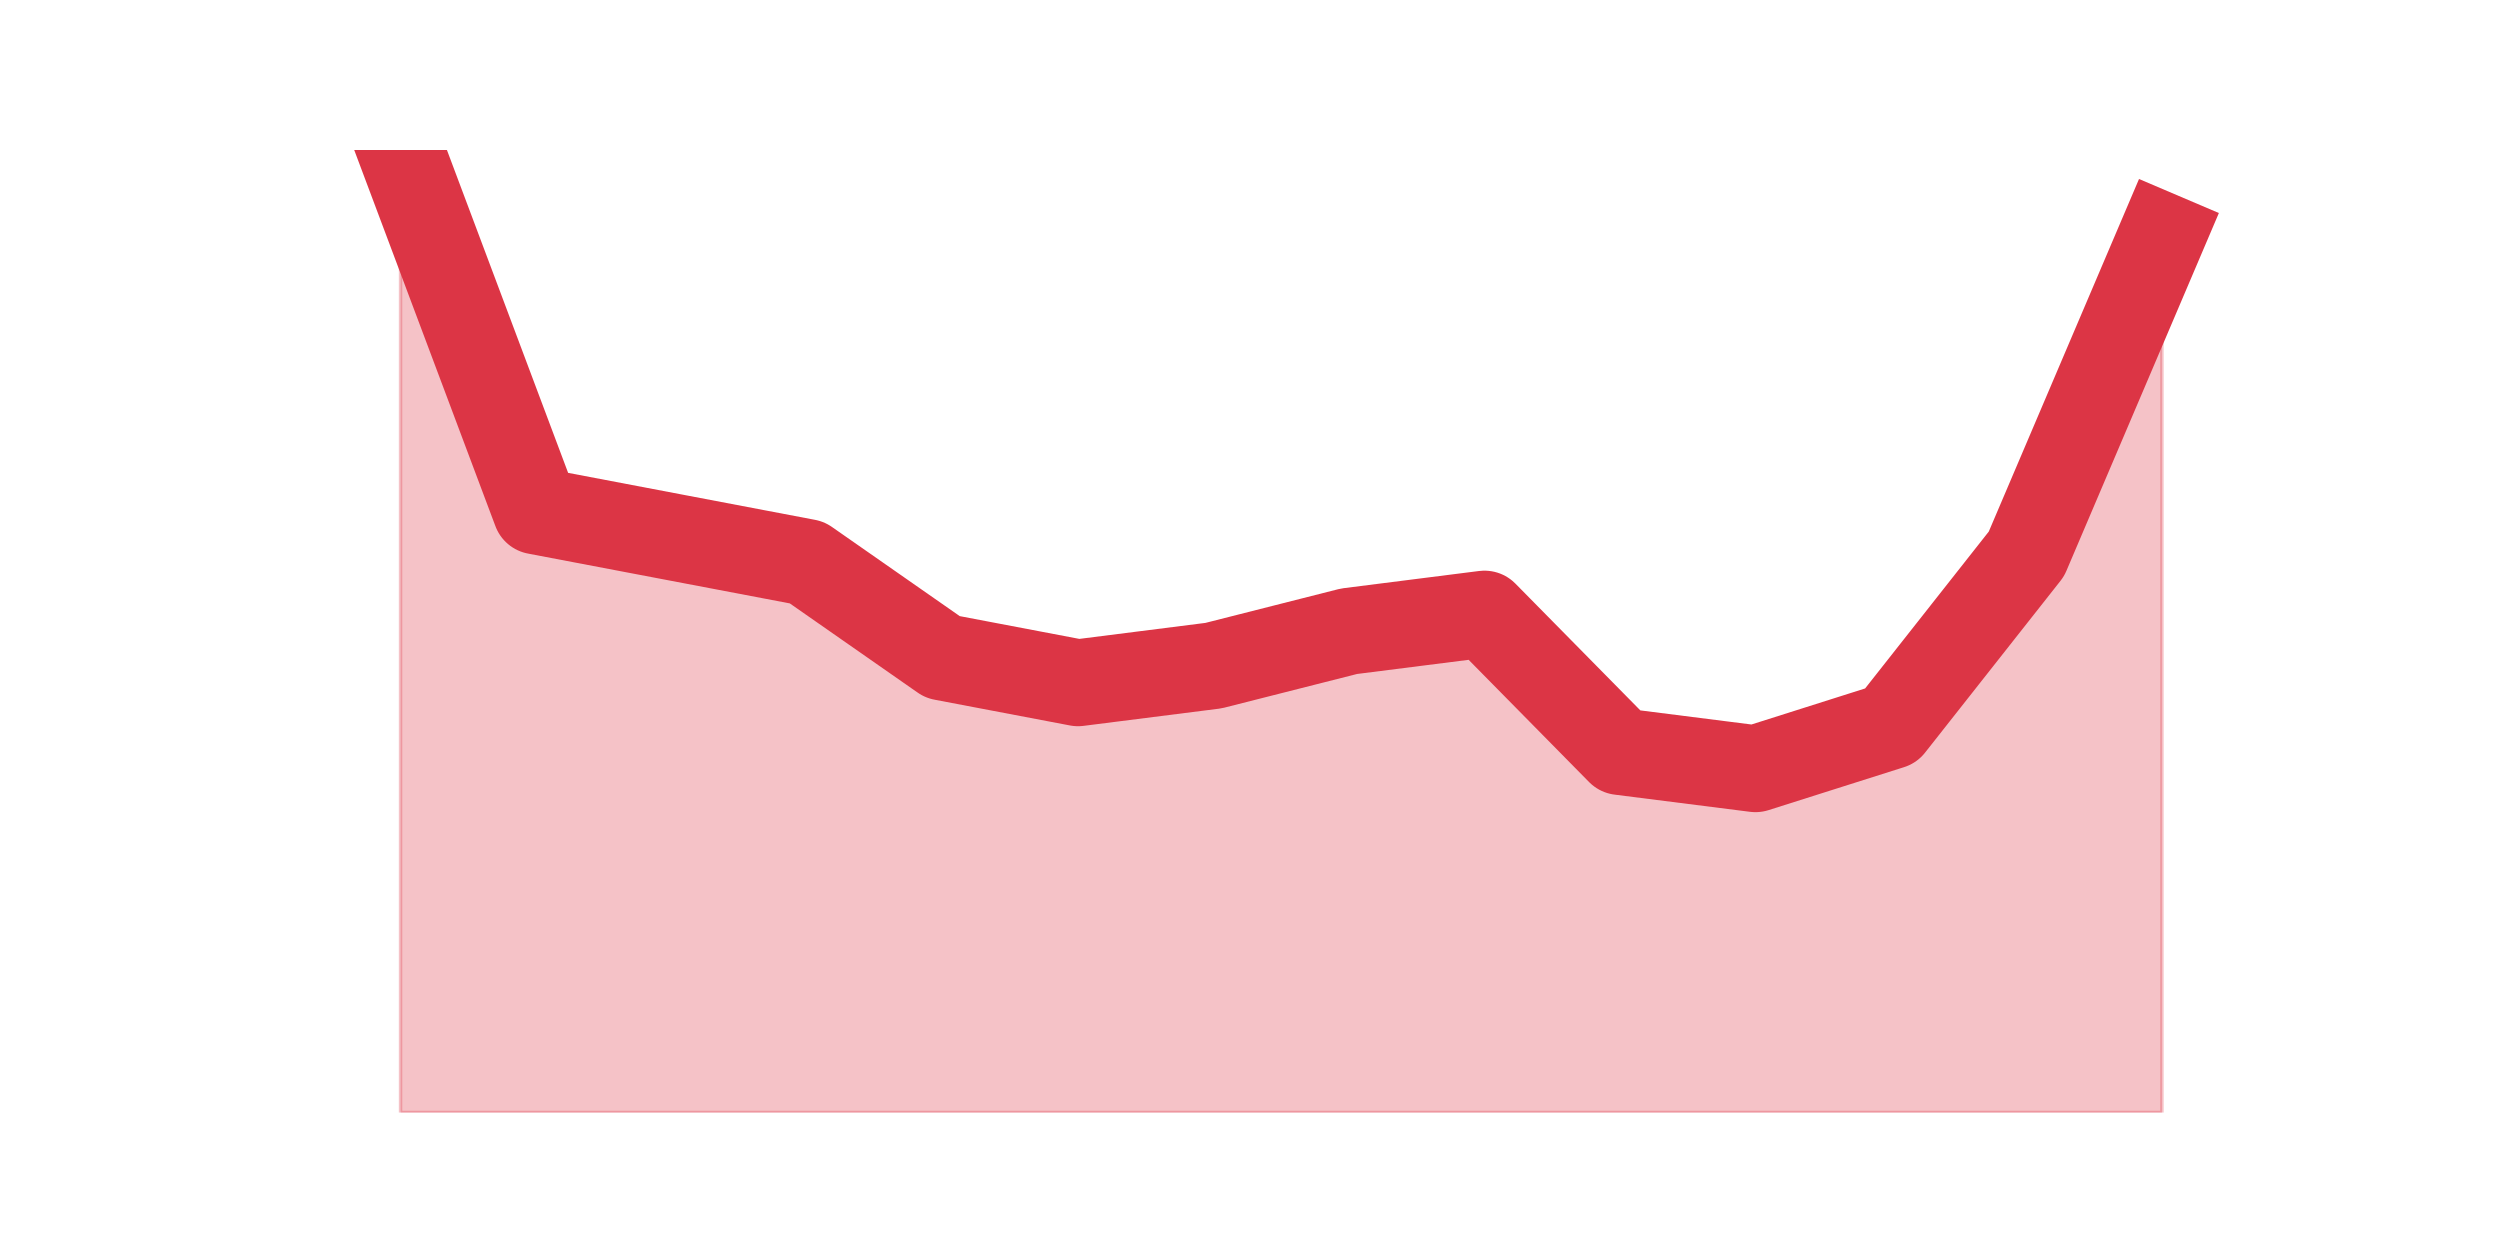
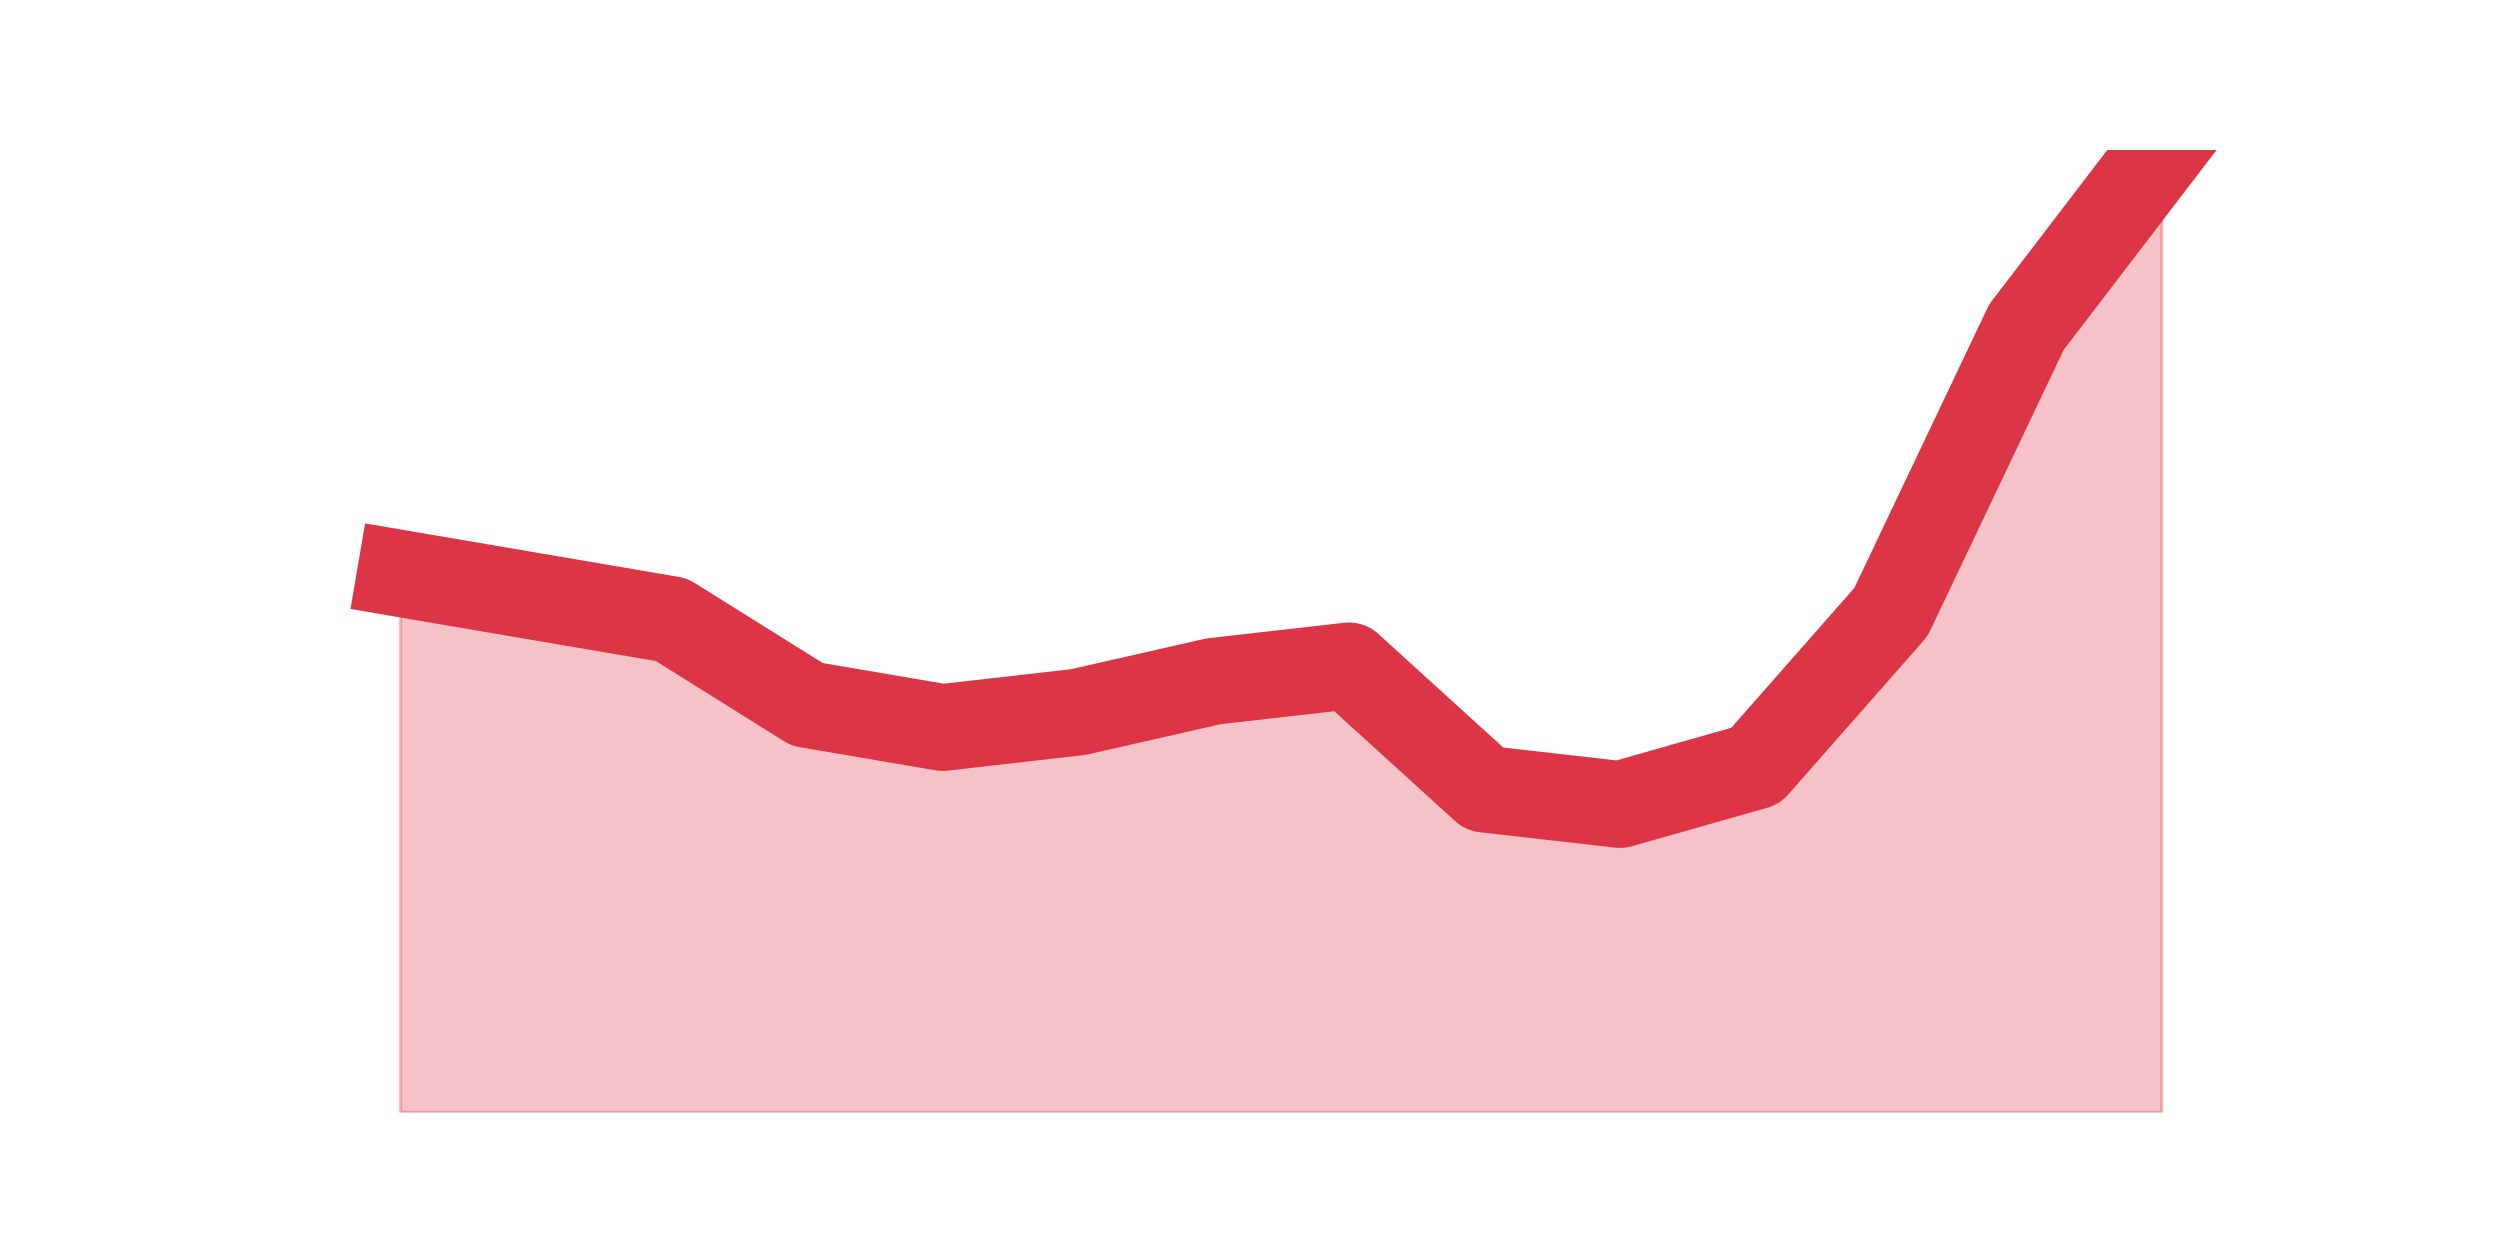
<svg xmlns="http://www.w3.org/2000/svg" xmlns:xlink="http://www.w3.org/1999/xlink" height="360pt" version="1.1" viewBox="0 0 720 360" width="720pt">
  <defs>
    <style type="text/css">*{stroke-linecap:butt;stroke-linejoin:round;}</style>
  </defs>
  <g id="figure_1">
    <g id="patch_1">
      <path d="M 0 360  L 720 360  L 720 0  L 0 0  z " style="fill:none;" />
    </g>
    <g id="axes_1">
      <g id="matplotlib.axis_1" />
      <g id="matplotlib.axis_2" />
      <g id="PolyCollection_1">
        <defs>
-           <path d="M 115.364 -316.8  L 115.364 -39.6  L 154.385 -39.6  L 193.406 -39.6  L 232.427 -39.6  L 271.448 -39.6  L 310.469 -39.6  L 349.49 -39.6  L 388.51 -39.6  L 427.531 -39.6  L 466.552 -39.6  L 505.573 -39.6  L 544.594 -39.6  L 583.615 -39.6  L 622.636 -39.6  L 622.636 -292.05  L 622.636 -292.05  L 583.615 -200.475  L 544.594 -150.975  L 505.573 -138.6  L 466.552 -143.55  L 427.531 -183.15  L 388.51 -178.2  L 349.49 -168.3  L 310.469 -163.35  L 271.448 -170.775  L 232.427 -198  L 193.406 -205.425  L 154.385 -212.85  L 115.364 -316.8  z " id="mf8f4d5a34b" style="stroke:#dc3545;stroke-opacity:0.3;" />
+           <path d="M 115.364 -194.832  L 115.364 -39.6  L 154.385 -39.6  L 193.406 -39.6  L 232.427 -39.6  L 271.448 -39.6  L 310.469 -39.6  L 349.49 -39.6  L 388.51 -39.6  L 427.531 -39.6  L 466.552 -39.6  L 505.573 -39.6  L 544.594 -39.6  L 583.615 -39.6  L 622.636 -39.6  L 622.636 -316.8  L 622.636 -316.8  L 583.615 -265.795  L 544.594 -183.744  L 505.573 -139.392  L 466.552 -128.304  L 427.531 -132.739  L 388.51 -168.221  L 349.49 -163.786  L 310.469 -154.915  L 271.448 -150.48  L 232.427 -157.133  L 193.406 -181.526  L 154.385 -188.179  L 115.364 -194.832  z " id="m9a07c75ebb" style="stroke:#dc3545;stroke-opacity:0.3;" />
        </defs>
-         <g clip-path="url(#pc58367a916)">
-           <use style="fill:#dc3545;fill-opacity:0.3;stroke:#dc3545;stroke-opacity:0.3;" x="0" xlink:href="#mf8f4d5a34b" y="360" />
+         <g clip-path="url(#p4ee1d186bc)">
+           <use style="fill:#dc3545;fill-opacity:0.3;stroke:#dc3545;stroke-opacity:0.3;" x="0" xlink:href="#m9a07c75ebb" y="360" />
        </g>
      </g>
      <g id="line2d_1">
-         <path clip-path="url(#pc58367a916)" d="M 115.364 43.2  L 154.385 147.15  L 193.406 154.575  L 232.427 162  L 271.448 189.225  L 310.469 196.65  L 349.49 191.7  L 388.51 181.8  L 427.531 176.85  L 466.552 216.45  L 505.573 221.4  L 544.594 209.025  L 583.615 159.525  L 622.636 67.95  " style="fill:none;stroke:#dc3545;stroke-linecap:square;stroke-width:25;" />
+         <path clip-path="url(#p4ee1d186bc)" d="M 115.364 165.168  L 154.385 171.821  L 193.406 178.474  L 232.427 202.867  L 271.448 209.52  L 310.469 205.085  L 349.49 196.214  L 388.51 191.779  L 427.531 227.261  L 466.552 231.696  L 505.573 220.608  L 544.594 176.256  L 583.615 94.205  L 622.636 43.2  " style="fill:none;stroke:#dc3545;stroke-linecap:square;stroke-width:25;" />
      </g>
    </g>
  </g>
  <defs>
-     <clipPath id="pc58367a916">
+     <clipPath id="p4ee1d186bc">
      <rect height="277.2" width="558" x="90" y="43.2" />
    </clipPath>
  </defs>
</svg>
